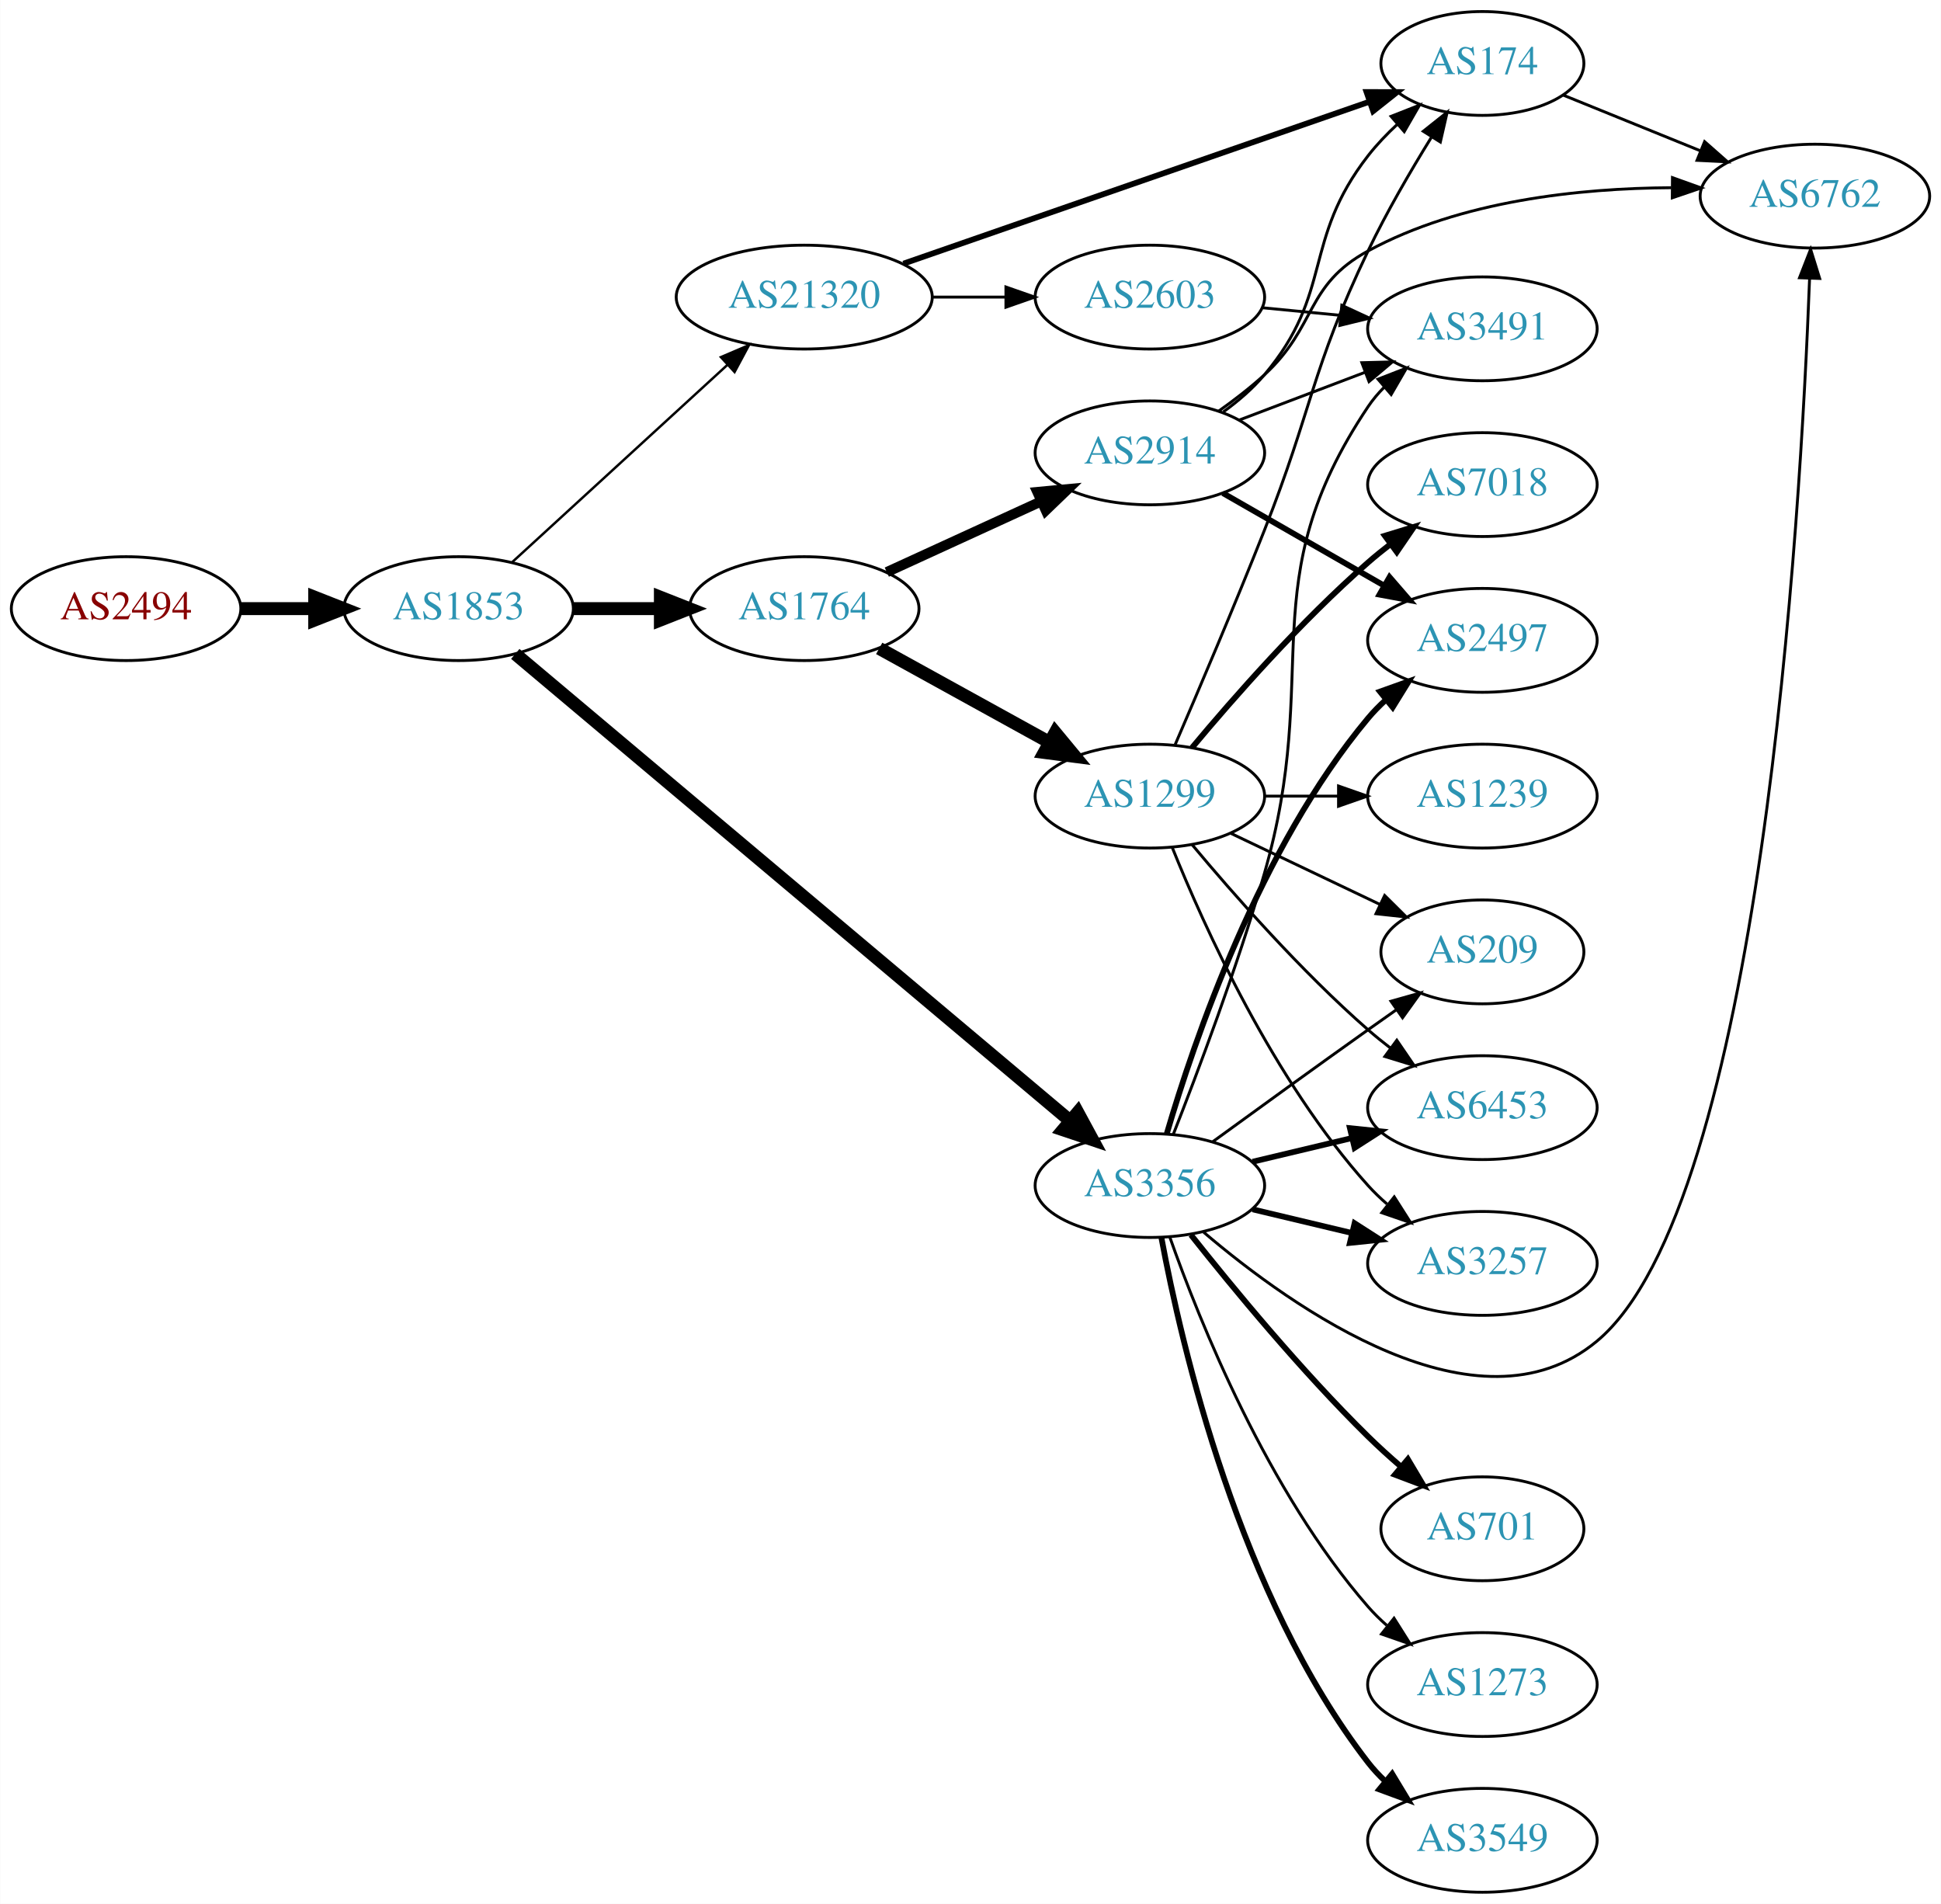
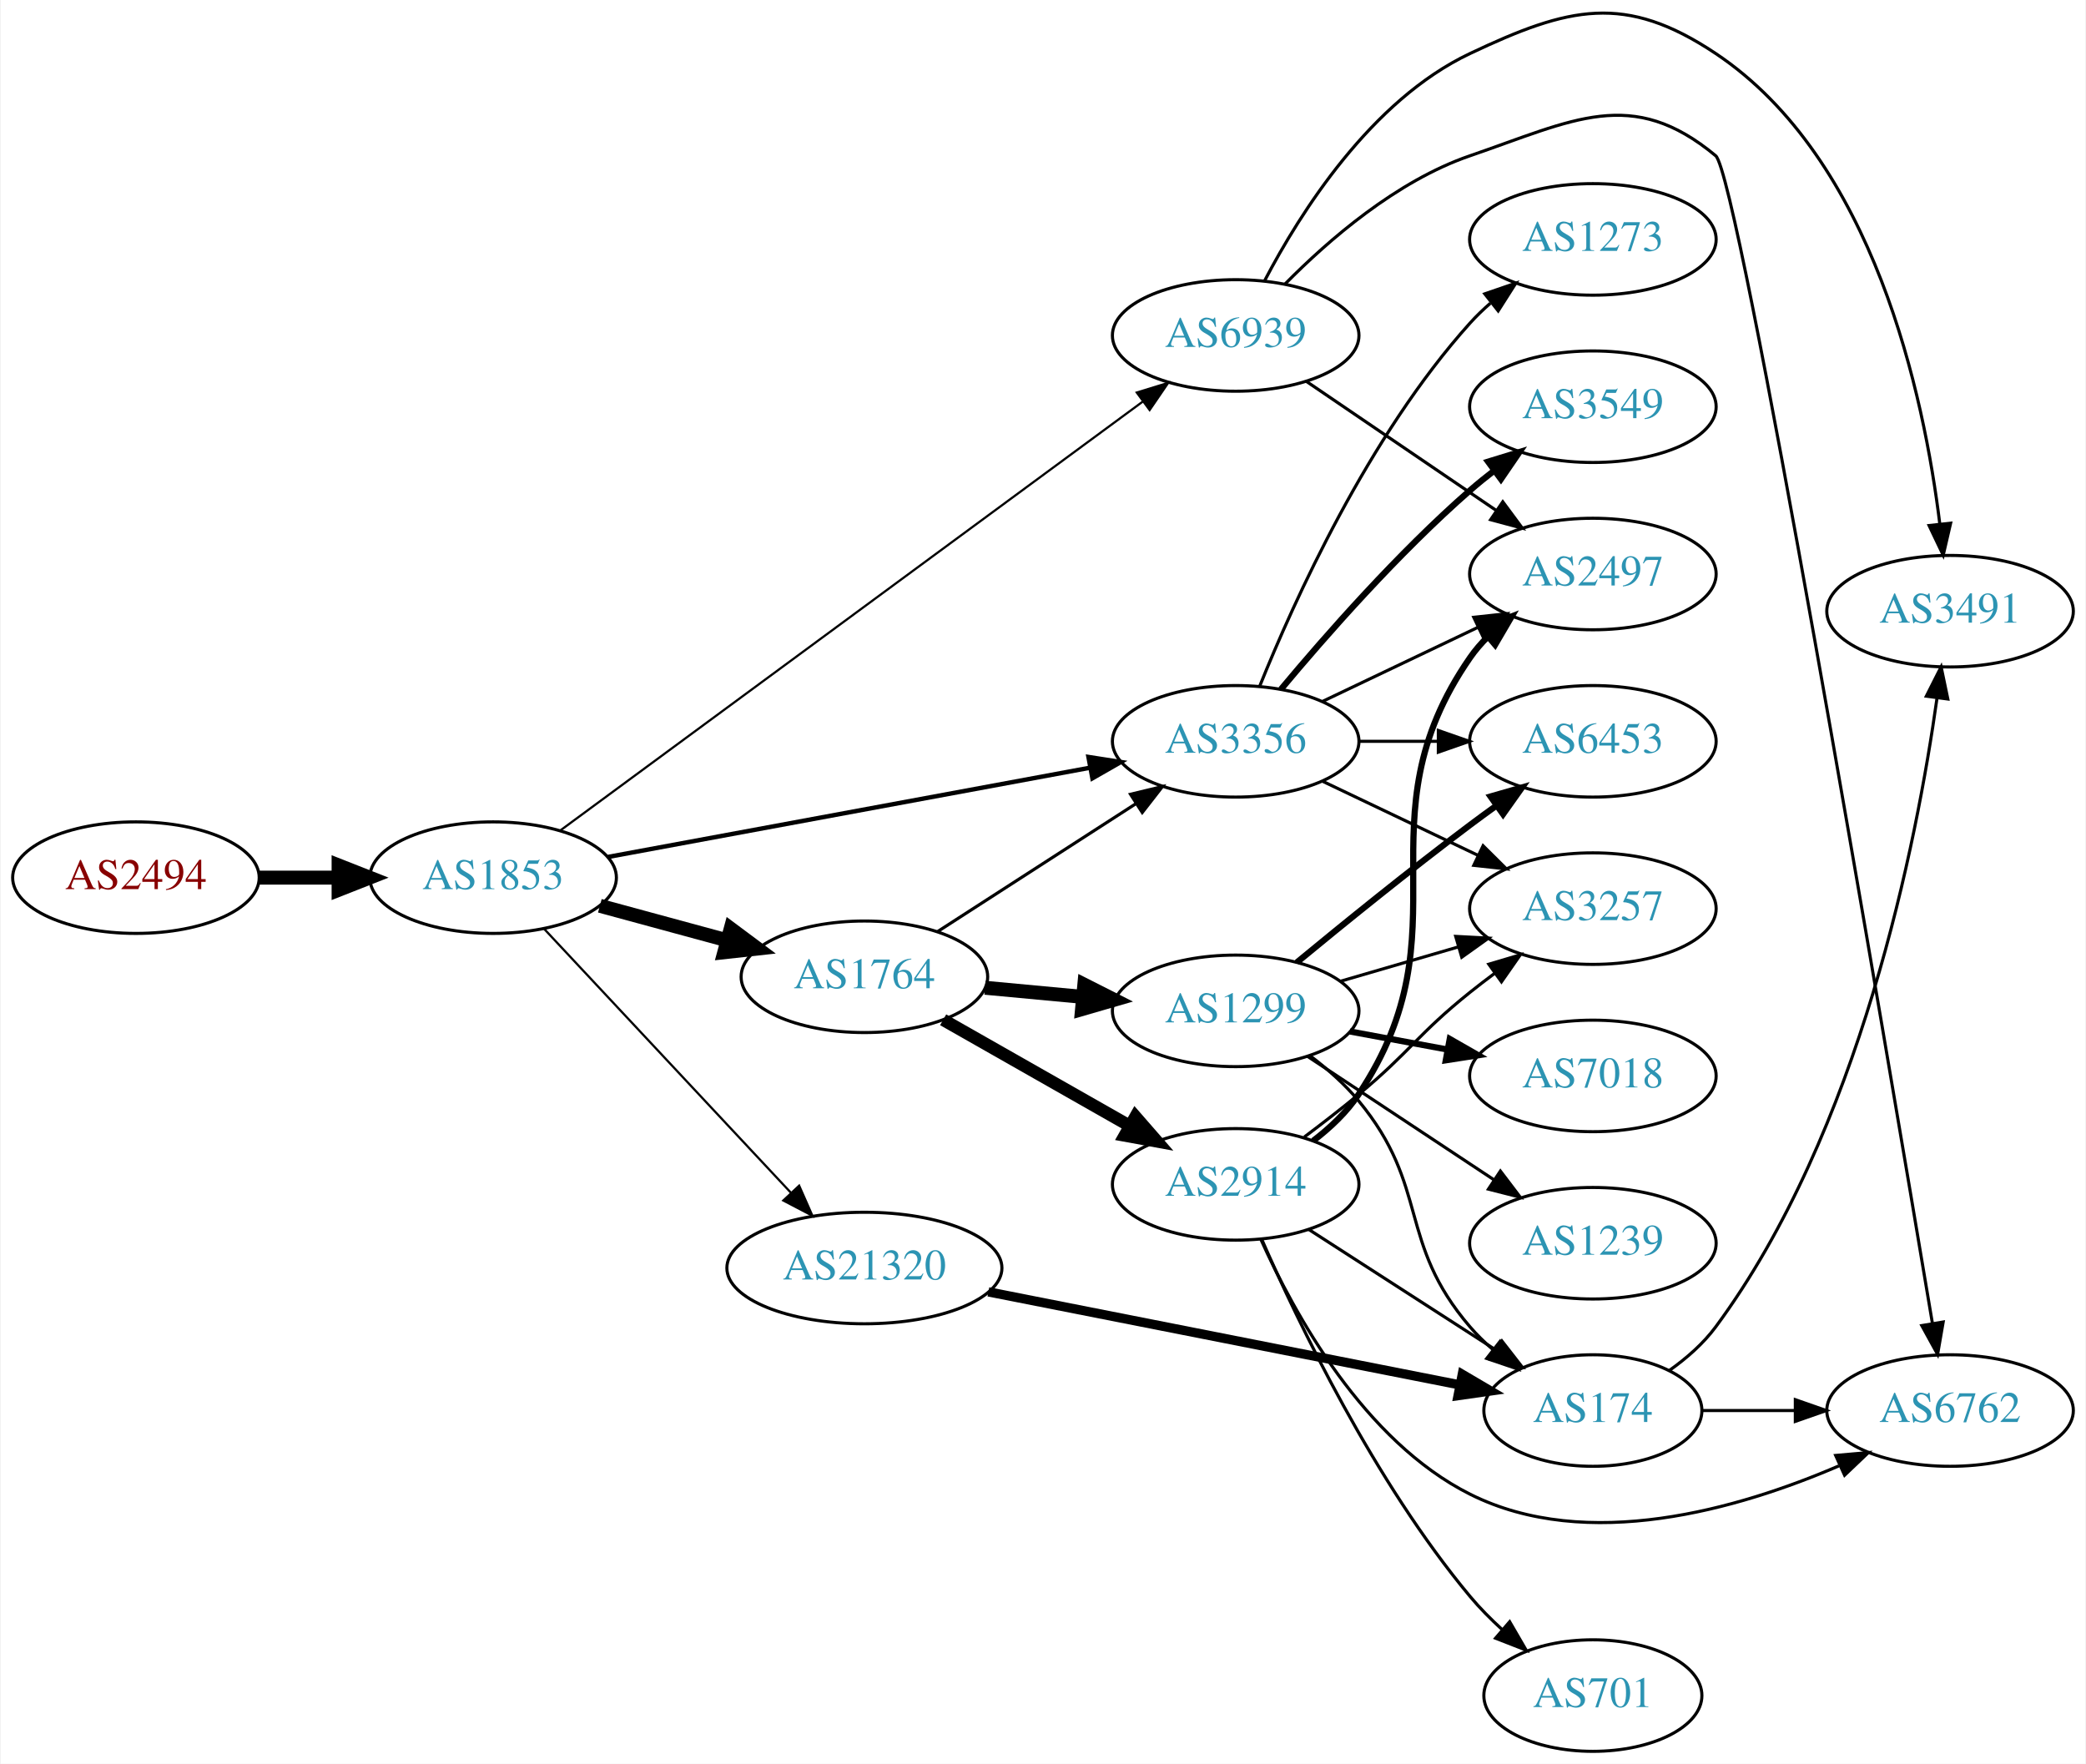
- <svg xmlns="http://www.w3.org/2000/svg" xmlns:xlink="http://www.w3.org/1999/xlink" width="673pt" height="660pt" viewBox="0.00 0.00 672.86 660.00">
-   <g id="graph0" class="graph" transform="scale(1 1) rotate(0) translate(4 656)">
-     <polygon fill="white" stroke="none" points="-4,4 -4,-656 668.857,-656 668.857,4 -4,4" />
+ <svg xmlns="http://www.w3.org/2000/svg" xmlns:xlink="http://www.w3.org/1999/xlink" width="673pt" height="569pt" viewBox="0.00 0.00 672.86 569.27">
+   <g id="graph0" class="graph" transform="scale(1 1) rotate(0) translate(4 565.273)">
+     <polygon fill="white" stroke="none" points="-4,4 -4,-565.273 668.857,-565.273 668.857,4 -4,4" />
    <g id="node1" class="node">
      <g id="a_node1">
        <a xlink:href="/asn/2494" xlink:title="AS2494 ~ MUWNET Autonomous System [AT]">
-           <ellipse fill="#ffffff" stroke="black" cx="39.647" cy="-445" rx="39.794" ry="18" />
-           <text text-anchor="middle" x="39.647" y="-441.3" font-family="Times,serif" font-size="14.00" fill="#880000">AS2494</text>
+           <ellipse fill="#ffffff" stroke="black" cx="39.647" cy="-282" rx="39.794" ry="18" />
+           <text text-anchor="middle" x="39.647" y="-278.3" font-family="Times,serif" font-size="14.00" fill="#880000">AS2494</text>
        </a>
      </g>
    </g>
    <g id="node2" class="node">
      <g id="a_node2">
        <a xlink:href="/asn/1853" xlink:title="AS1853 ~ ACOnet Backbone [AT]">
-           <ellipse fill="#ffffff" stroke="black" cx="154.939" cy="-445" rx="39.794" ry="18" />
-           <text text-anchor="middle" x="154.939" y="-441.3" font-family="Times,serif" font-size="14.00" fill="#2c94b3">AS1853</text>
+           <ellipse fill="#ffffff" stroke="black" cx="154.939" cy="-282" rx="39.794" ry="18" />
+           <text text-anchor="middle" x="154.939" y="-278.3" font-family="Times,serif" font-size="14.00" fill="#2c94b3">AS1853</text>
        </a>
      </g>
    </g>
    <g id="edge1" class="edge">
-       <path fill="none" stroke="black" stroke-width="4.5" d="M79.319,-445C87.522,-445 96.286,-445 104.818,-445" />
-       <polygon fill="black" stroke="black" stroke-width="4.5" points="105.057,-448.938 115.057,-445 105.057,-441.063 105.057,-448.938" />
+       <path fill="none" stroke="black" stroke-width="4.5" d="M79.319,-282C87.522,-282 96.286,-282 104.818,-282" />
+       <polygon fill="black" stroke="black" stroke-width="4.5" points="105.057,-285.938 115.057,-282 105.057,-278.063 105.057,-285.938" />
    </g>
    <g id="node3" class="node">
      <g id="a_node3">
-         <a xlink:href="/asn/3356" xlink:title="AS3356 ~ Level 3 Parent, LLC [US]">
-           <ellipse fill="#ffffff" stroke="black" cx="394.625" cy="-245" rx="39.794" ry="18" />
-           <text text-anchor="middle" x="394.625" y="-241.3" font-family="Times,serif" font-size="14.00" fill="#2c94b3">AS3356</text>
+         <a xlink:href="/asn/1764" xlink:title="AS1764 ~ NEXTLAYER-AS [AT]">
+           <ellipse fill="#ffffff" stroke="black" cx="274.782" cy="-250" rx="39.794" ry="18" />
+           <text text-anchor="middle" x="274.782" y="-246.3" font-family="Times,serif" font-size="14.00" fill="#2c94b3">AS1764</text>
        </a>
      </g>
    </g>
    <g id="edge2" class="edge">
-       <path fill="none" stroke="black" stroke-width="4.5" d="M174.59,-429.306C216.489,-394.051 318.198,-308.467 366.844,-267.535" />
-       <polygon fill="black" stroke="black" stroke-width="4.5" points="369.615,-270.349 374.732,-260.898 364.545,-264.323 369.615,-270.349" />
+       <path fill="none" stroke="black" stroke-width="4.5" d="M189.393,-272.916C202.082,-269.47 216.721,-265.495 230.208,-261.833" />
+       <polygon fill="black" stroke="black" stroke-width="4.5" points="231.626,-265.528 240.245,-259.107 229.562,-257.928 231.626,-265.528" />
    </g>
    <g id="node4" class="node">
      <g id="a_node4">
-         <a xlink:href="/asn/1764" xlink:title="AS1764 ~ NEXTLAYER-AS [AT]">
-           <ellipse fill="#ffffff" stroke="black" cx="274.782" cy="-445" rx="39.794" ry="18" />
-           <text text-anchor="middle" x="274.782" y="-441.3" font-family="Times,serif" font-size="14.00" fill="#2c94b3">AS1764</text>
+         <a xlink:href="/asn/6939" xlink:title="AS6939 ~ Hurricane Electric LLC [US]">
+           <ellipse fill="#ffffff" stroke="black" cx="394.625" cy="-457" rx="39.794" ry="18" />
+           <text text-anchor="middle" x="394.625" y="-453.3" font-family="Times,serif" font-size="14.00" fill="#2c94b3">AS6939</text>
        </a>
      </g>
    </g>
    <g id="edge3" class="edge">
-       <path fill="none" stroke="black" stroke-width="4.5" d="M194.852,-445C204.405,-445 214.755,-445 224.718,-445" />
-       <polygon fill="black" stroke="black" stroke-width="4.5" points="224.91,-448.938 234.91,-445 224.91,-441.063 224.91,-448.938" />
+       <path fill="none" stroke="black" stroke-width="0.711" d="M176.617,-297.224C219.022,-328.446 315.931,-399.796 364.603,-435.632" />
+       <polygon fill="black" stroke="black" stroke-width="0.711" points="362.698,-438.576 372.826,-441.687 366.848,-432.939 362.698,-438.576" />
    </g>
    <g id="node5" class="node">
      <g id="a_node5">
-         <a xlink:href="/asn/21320" xlink:title="AS21320 ~ GEANT Vereniging [EU]">
-           <ellipse fill="#ffffff" stroke="black" cx="274.782" cy="-553" rx="44.393" ry="18" />
-           <text text-anchor="middle" x="274.782" y="-549.3" font-family="Times,serif" font-size="14.00" fill="#2c94b3">AS21320</text>
+         <a xlink:href="/asn/3356" xlink:title="AS3356 ~ Level 3 Parent, LLC [US]">
+           <ellipse fill="#ffffff" stroke="black" cx="394.625" cy="-326" rx="39.794" ry="18" />
+           <text text-anchor="middle" x="394.625" y="-322.3" font-family="Times,serif" font-size="14.00" fill="#2c94b3">AS3356</text>
        </a>
      </g>
    </g>
    <g id="edge4" class="edge">
-       <path fill="none" stroke="black" stroke-width="0.844" d="M173.582,-461.169C193.339,-479.276 225.542,-508.789 248.093,-529.457" />
-       <polygon fill="black" stroke="black" stroke-width="0.844" points="245.894,-532.189 255.631,-536.365 250.624,-527.029 245.894,-532.189" />
+       <path fill="none" stroke="black" stroke-width="1.421" d="M192.039,-288.683C233.692,-296.394 302.268,-309.088 347.689,-317.496" />
+       <polygon fill="black" stroke="black" stroke-width="1.421" points="347.106,-320.948 357.576,-319.327 348.38,-314.065 347.106,-320.948" />
    </g>
    <g id="node6" class="node">
      <g id="a_node6">
-         <a xlink:href="/asn/6762" xlink:title="AS6762 ~ TELECOM ITALIA SPARKLE S.p.A. [IT]">
-           <ellipse fill="#ffffff" stroke="black" cx="625.21" cy="-588" rx="39.794" ry="18" />
-           <text text-anchor="middle" x="625.21" y="-584.3" font-family="Times,serif" font-size="14.00" fill="#2c94b3">AS6762</text>
+         <a xlink:href="/asn/21320" xlink:title="AS21320 ~ GEANT Vereniging [EU]">
+           <ellipse fill="#ffffff" stroke="black" cx="274.782" cy="-156" rx="44.393" ry="18" />
+           <text text-anchor="middle" x="274.782" y="-152.3" font-family="Times,serif" font-size="14.00" fill="#2c94b3">AS21320</text>
        </a>
      </g>
    </g>
    <g id="edge5" class="edge">
-       <path fill="none" stroke="black" d="M413.272,-228.817C444.092,-202.545 508.364,-156.825 549.564,-191 606.389,-238.136 620.235,-476.278 623.361,-559.356" />
-       <polygon fill="black" stroke="black" points="619.871,-559.707 623.72,-569.577 626.866,-559.461 619.871,-559.707" />
+       <path fill="none" stroke="black" stroke-width="0.711" d="M171.345,-265.528C191.699,-243.765 227.707,-205.265 251.154,-180.194" />
+       <polygon fill="black" stroke="black" stroke-width="0.711" points="253.722,-182.573 257.996,-172.879 248.609,-177.791 253.722,-182.573" />
+     </g>
+     <g id="edge7" class="edge">
+       <path fill="none" stroke="black" d="M298.503,-264.654C316.681,-276.377 342.363,-292.94 362.46,-305.901" />
+       <polygon fill="black" stroke="black" points="360.672,-308.913 370.973,-311.391 364.466,-303.03 360.672,-308.913" />
    </g>
    <g id="node7" class="node">
      <g id="a_node7">
-         <a xlink:href="/asn/6453" xlink:title="AS6453 ~ TATA COMMUNICATIONS (AMERICA) INC [US]">
-           <ellipse fill="#ffffff" stroke="black" cx="509.918" cy="-272" rx="39.794" ry="18" />
-           <text text-anchor="middle" x="509.918" y="-268.3" font-family="Times,serif" font-size="14.00" fill="#2c94b3">AS6453</text>
+         <a xlink:href="/asn/2914" xlink:title="AS2914 ~ NTT America, Inc. [US]">
+           <ellipse fill="#ffffff" stroke="black" cx="394.625" cy="-183" rx="39.794" ry="18" />
+           <text text-anchor="middle" x="394.625" y="-179.3" font-family="Times,serif" font-size="14.00" fill="#2c94b3">AS2914</text>
        </a>
      </g>
    </g>
    <g id="edge6" class="edge">
-       <path fill="none" stroke="black" stroke-width="2" d="M430.232,-253.248C441.103,-255.838 453.257,-258.735 464.7,-261.462" />
-       <polygon fill="black" stroke="black" stroke-width="2" points="463.983,-264.889 474.522,-263.803 465.606,-258.08 463.983,-264.889" />
+       <path fill="none" stroke="black" stroke-width="4" d="M300.199,-236.118C317.659,-226.191 341.359,-212.716 360.52,-201.822" />
+       <polygon fill="black" stroke="black" stroke-width="4" points="362.276,-204.85 369.239,-196.865 358.816,-198.765 362.276,-204.85" />
    </g>
    <g id="node8" class="node">
      <g id="a_node8">
+         <a xlink:href="/asn/1299" xlink:title="AS1299 ~ Telia Carrier [EU]">
+           <ellipse fill="#ffffff" stroke="black" cx="394.625" cy="-239" rx="39.794" ry="18" />
+           <text text-anchor="middle" x="394.625" y="-235.3" font-family="Times,serif" font-size="14.00" fill="#2c94b3">AS1299</text>
+         </a>
+       </g>
+     </g>
+     <g id="edge8" class="edge">
+       <path fill="none" stroke="black" stroke-width="4.5" d="M313.717,-246.459C323.708,-245.526 334.626,-244.507 345.092,-243.53" />
+       <polygon fill="black" stroke="black" stroke-width="4.5" points="345.766,-247.422 355.357,-242.572 345.034,-239.581 345.766,-247.422" />
+     </g>
+     <g id="node10" class="node">
+       <g id="a_node10">
+         <a xlink:href="/asn/6762" xlink:title="AS6762 ~ TELECOM ITALIA SPARKLE S.p.A. [IT]">
+           <ellipse fill="#ffffff" stroke="black" cx="625.21" cy="-110" rx="39.794" ry="18" />
+           <text text-anchor="middle" x="625.21" y="-106.3" font-family="Times,serif" font-size="14.00" fill="#2c94b3">AS6762</text>
+         </a>
+       </g>
+     </g>
+     <g id="edge20" class="edge">
+       <path fill="none" stroke="black" d="M410.617,-473.657C424.494,-487.73 446.518,-506.857 470.271,-515 503.608,-526.429 522.48,-537.548 549.564,-515 556.923,-508.873 604.265,-229.228 619.497,-138.263" />
+       <polygon fill="black" stroke="black" points="622.993,-138.577 621.191,-128.137 616.089,-137.422 622.993,-138.577" />
+     </g>
+     <g id="node13" class="node">
+       <g id="a_node13">
        <a xlink:href="/asn/2497" xlink:title="AS2497 ~ Internet Initiative Japan Inc. [JP]">
+           <ellipse fill="#ffffff" stroke="black" cx="509.918" cy="-380" rx="39.794" ry="18" />
+           <text text-anchor="middle" x="509.918" y="-376.3" font-family="Times,serif" font-size="14.00" fill="#2c94b3">AS2497</text>
+         </a>
+       </g>
+     </g>
+     <g id="edge19" class="edge">
+       <path fill="none" stroke="black" d="M417.469,-442.154C434.866,-430.33 459.413,-413.646 478.696,-400.54" />
+       <polygon fill="black" stroke="black" points="480.837,-403.317 487.141,-394.801 476.903,-397.527 480.837,-403.317" />
+     </g>
+     <g id="node17" class="node">
+       <g id="a_node17">
+         <a xlink:href="/asn/3491" xlink:title="AS3491 ~ PCCW Global, Inc. [US]">
+           <ellipse fill="#ffffff" stroke="black" cx="625.21" cy="-368" rx="39.794" ry="18" />
+           <text text-anchor="middle" x="625.21" y="-364.3" font-family="Times,serif" font-size="14.00" fill="#2c94b3">AS3491</text>
+         </a>
+       </g>
+     </g>
+     <g id="edge21" class="edge">
+       <path fill="none" stroke="black" d="M403.999,-474.727C415.461,-496.639 438.316,-532.882 470.271,-548 502.127,-563.071 520.258,-567.573 549.564,-548 600.677,-513.863 616.838,-437.517 621.913,-396.069" />
+       <polygon fill="black" stroke="black" points="625.397,-396.41 623.002,-386.089 618.438,-395.65 625.397,-396.41" />
+     </g>
+     <g id="node11" class="node">
+       <g id="a_node11">
+         <a xlink:href="/asn/3257" xlink:title="AS3257 ~ GTT [DE]">
+           <ellipse fill="#ffffff" stroke="black" cx="509.918" cy="-272" rx="39.794" ry="18" />
+           <text text-anchor="middle" x="509.918" y="-268.3" font-family="Times,serif" font-size="14.00" fill="#2c94b3">AS3257</text>
+         </a>
+       </g>
+     </g>
+     <g id="edge26" class="edge">
+       <path fill="none" stroke="black" d="M422.761,-313.066C437.755,-305.919 456.576,-296.948 472.799,-289.215" />
+       <polygon fill="black" stroke="black" points="474.481,-292.291 482.002,-284.829 471.469,-285.972 474.481,-292.291" />
+     </g>
+     <g id="edge25" class="edge">
+       <path fill="none" stroke="black" d="M422.761,-338.934C437.755,-346.081 456.576,-355.052 472.799,-362.785" />
+       <polygon fill="black" stroke="black" points="471.469,-366.028 482.002,-367.171 474.481,-359.709 471.469,-366.028" />
+     </g>
+     <g id="node15" class="node">
+       <g id="a_node15">
+         <a xlink:href="/asn/6453" xlink:title="AS6453 ~ TATA COMMUNICATIONS (AMERICA) INC [US]">
+           <ellipse fill="#ffffff" stroke="black" cx="509.918" cy="-326" rx="39.794" ry="18" />
+           <text text-anchor="middle" x="509.918" y="-322.3" font-family="Times,serif" font-size="14.00" fill="#2c94b3">AS6453</text>
+         </a>
+       </g>
+     </g>
+     <g id="edge24" class="edge">
+       <path fill="none" stroke="black" d="M434.297,-326C442.5,-326 451.264,-326 459.796,-326" />
+       <polygon fill="black" stroke="black" points="460.035,-329.5 470.035,-326 460.035,-322.5 460.035,-329.5" />
+     </g>
+     <g id="node18" class="node">
+       <g id="a_node18">
+         <a xlink:href="/asn/3549" xlink:title="AS3549 ~ Level 3 Parent, LLC [US]">
          <ellipse fill="#ffffff" stroke="black" cx="509.918" cy="-434" rx="39.794" ry="18" />
-           <text text-anchor="middle" x="509.918" y="-430.3" font-family="Times,serif" font-size="14.00" fill="#2c94b3">AS2497</text>
-         </a>
-       </g>
-     </g>
-     <g id="edge7" class="edge">
-       <path fill="none" stroke="black" stroke-width="2" d="M400.499,-263.002C409.813,-294.844 432.629,-361.981 470.271,-407 472.141,-409.237 474.24,-411.374 476.466,-413.396" />
-       <polygon fill="black" stroke="black" stroke-width="2" points="474.409,-416.234 484.385,-419.804 478.813,-410.793 474.409,-416.234" />
+           <text text-anchor="middle" x="509.918" y="-430.3" font-family="Times,serif" font-size="14.00" fill="#2c94b3">AS3549</text>
+         </a>
+       </g>
+     </g>
+     <g id="edge22" class="edge">
+       <path fill="none" stroke="black" stroke-width="2" d="M409.255,-342.817C423.537,-359.929 447.084,-386.745 470.271,-407 472.737,-409.154 475.375,-411.294 478.073,-413.372" />
+       <polygon fill="black" stroke="black" stroke-width="2" points="476.098,-416.264 486.227,-419.37 480.246,-410.625 476.098,-416.264" />
+     </g>
+     <g id="node19" class="node">
+       <g id="a_node19">
+         <a xlink:href="/asn/1273" xlink:title="AS1273 ~ Vodafone Group PLC [EU]">
+           <ellipse fill="#ffffff" stroke="black" cx="509.918" cy="-488" rx="39.794" ry="18" />
+           <text text-anchor="middle" x="509.918" y="-484.3" font-family="Times,serif" font-size="14.00" fill="#2c94b3">AS1273</text>
+         </a>
+       </g>
+     </g>
+     <g id="edge23" class="edge">
+       <path fill="none" stroke="black" d="M402.372,-343.787C413.423,-371.243 437.476,-424.578 470.271,-461 472.273,-463.224 474.492,-465.363 476.825,-467.397" />
+       <polygon fill="black" stroke="black" points="475.023,-470.433 485.044,-473.873 479.355,-464.935 475.023,-470.433" />
    </g>
    <g id="node9" class="node">
      <g id="a_node9">
-         <a xlink:href="/asn/3549" xlink:title="AS3549 ~ Level 3 Parent, LLC [US]">
-           <ellipse fill="#ffffff" stroke="black" cx="509.918" cy="-18" rx="39.794" ry="18" />
-           <text text-anchor="middle" x="509.918" y="-14.3" font-family="Times,serif" font-size="14.00" fill="#2c94b3">AS3549</text>
-         </a>
-       </g>
-     </g>
-     <g id="edge8" class="edge">
-       <path fill="none" stroke="black" stroke-width="2" d="M398.62,-226.94C405.559,-189.597 425.672,-102.572 470.271,-45 472.057,-42.695 474.094,-40.508 476.278,-38.452" />
-       <polygon fill="black" stroke="black" stroke-width="2" points="478.634,-41.046 484.117,-31.981 474.177,-35.648 478.634,-41.046" />
-     </g>
-     <g id="node10" class="node">
-       <g id="a_node10">
-         <a xlink:href="/asn/3257" xlink:title="AS3257 ~ GTT [DE]">
-           <ellipse fill="#ffffff" stroke="black" cx="509.918" cy="-218" rx="39.794" ry="18" />
-           <text text-anchor="middle" x="509.918" y="-214.3" font-family="Times,serif" font-size="14.00" fill="#2c94b3">AS3257</text>
-         </a>
-       </g>
+         <a xlink:href="/asn/174" xlink:title="AS174 ~ Cogent Communications [US]">
+           <ellipse fill="#ffffff" stroke="black" cx="509.918" cy="-110" rx="35.194" ry="18" />
+           <text text-anchor="middle" x="509.918" y="-106.3" font-family="Times,serif" font-size="14.00" fill="#2c94b3">AS174</text>
+         </a>
+       </g>
+     </g>
+     <g id="edge27" class="edge">
+       <path fill="none" stroke="black" stroke-width="3" d="M314.804,-148.301C356.925,-139.99 423.77,-126.801 466.989,-118.273" />
+       <polygon fill="black" stroke="black" stroke-width="3" points="467.77,-121.686 476.903,-116.317 466.415,-114.819 467.77,-121.686" />
    </g>
    <g id="edge9" class="edge">
-       <path fill="none" stroke="black" stroke-width="2" d="M430.232,-236.752C441.103,-234.162 453.257,-231.265 464.7,-228.538" />
-       <polygon fill="black" stroke="black" stroke-width="2" points="465.606,-231.92 474.522,-226.197 463.983,-225.111 465.606,-231.92" />
-     </g>
-     <g id="node11" class="node">
-       <g id="a_node11">
-         <a xlink:href="/asn/701" xlink:title="AS701 ~ UUNET [US]">
-           <ellipse fill="#ffffff" stroke="black" cx="509.918" cy="-126" rx="35.194" ry="18" />
-           <text text-anchor="middle" x="509.918" y="-122.3" font-family="Times,serif" font-size="14.00" fill="#2c94b3">AS701</text>
-         </a>
-       </g>
+       <path fill="none" stroke="black" d="M418.279,-168.403C435.56,-157.268 459.539,-141.817 478.492,-129.605" />
+       <polygon fill="black" stroke="black" points="480.562,-132.434 487.072,-124.076 476.771,-126.55 480.562,-132.434" />
    </g>
    <g id="edge10" class="edge">
-       <path fill="none" stroke="black" stroke-width="2" d="M408.86,-227.899C423.197,-209.79 447.132,-180.737 470.271,-158 473.813,-154.52 477.693,-151.003 481.586,-147.639" />
-       <polygon fill="black" stroke="black" stroke-width="2" points="484.079,-150.116 489.489,-141.006 479.579,-144.754 484.079,-150.116" />
+       <path fill="none" stroke="black" d="M402.77,-165.219C413.431,-141.412 435.992,-100.188 470.271,-83 508.079,-64.043 556.917,-78.181 589.337,-92.14" />
+       <polygon fill="black" stroke="black" points="588.286,-95.506 598.84,-96.43 591.166,-89.126 588.286,-95.506" />
+     </g>
+     <g id="edge11" class="edge">
+       <path fill="none" stroke="black" d="M416.774,-198.285C422.538,-202.607 428.72,-207.392 434.271,-212 450.972,-225.864 453.338,-231.422 470.271,-245 472.825,-247.048 475.525,-249.115 478.262,-251.146" />
+       <polygon fill="black" stroke="black" points="476.32,-254.06 486.478,-257.07 480.414,-248.383 476.32,-254.06" />
    </g>
    <g id="node12" class="node">
      <g id="a_node12">
-         <a xlink:href="/asn/3491" xlink:title="AS3491 ~ PCCW Global, Inc. [US]">
-           <ellipse fill="#ffffff" stroke="black" cx="509.918" cy="-542" rx="39.794" ry="18" />
-           <text text-anchor="middle" x="509.918" y="-538.3" font-family="Times,serif" font-size="14.00" fill="#2c94b3">AS3491</text>
-         </a>
-       </g>
-     </g>
-     <g id="edge11" class="edge">
-       <path fill="none" stroke="black" d="M402.746,-262.739C411.082,-283.956 424.933,-320.666 434.271,-353 454.736,-423.86 429.247,-453.706 470.271,-515 471.893,-517.423 473.812,-519.695 475.914,-521.81" />
-       <polygon fill="black" stroke="black" points="473.727,-524.546 483.599,-528.393 478.281,-519.229 473.727,-524.546" />
-     </g>
-     <g id="node13" class="node">
-       <g id="a_node13">
-         <a xlink:href="/asn/209" xlink:title="AS209 ~ CenturyLink Communications, LLC [US]">
-           <ellipse fill="#ffffff" stroke="black" cx="509.918" cy="-326" rx="35.194" ry="18" />
-           <text text-anchor="middle" x="509.918" y="-322.3" font-family="Times,serif" font-size="14.00" fill="#2c94b3">AS209</text>
+         <a xlink:href="/asn/701" xlink:title="AS701 ~ UUNET [US]">
+           <ellipse fill="#ffffff" stroke="black" cx="509.918" cy="-18" rx="35.194" ry="18" />
+           <text text-anchor="middle" x="509.918" y="-14.3" font-family="Times,serif" font-size="14.00" fill="#2c94b3">AS701</text>
        </a>
      </g>
    </g>
    <g id="edge12" class="edge">
-       <path fill="none" stroke="black" d="M416.473,-260.222C431.407,-271.091 452.02,-286.025 470.271,-299 473.481,-301.282 476.85,-303.661 480.205,-306.018" />
-       <polygon fill="black" stroke="black" points="478.217,-308.899 488.416,-311.77 482.233,-303.166 478.217,-308.899" />
+       <path fill="none" stroke="black" d="M402.992,-165.361C414.694,-138.615 439.398,-87.003 470.271,-50 473.386,-46.267 476.979,-42.641 480.695,-39.252" />
+       <polygon fill="black" stroke="black" points="483.059,-41.835 488.378,-32.672 478.506,-36.518 483.059,-41.835" />
+     </g>
+     <g id="edge13" class="edge">
+       <path fill="none" stroke="black" stroke-width="2" d="M419.624,-197.051C425.115,-201.247 430.453,-206.279 434.271,-212 470.175,-265.796 433.46,-299.821 470.271,-353 471.931,-355.397 473.877,-357.651 475.997,-359.753" />
+       <polygon fill="black" stroke="black" stroke-width="2" points="473.831,-362.505 483.718,-366.312 478.363,-357.17 473.831,-362.505" />
+     </g>
+     <g id="edge14" class="edge">
+       <path fill="none" stroke="black" d="M418.829,-224.357C424.335,-220.171 429.879,-215.294 434.271,-210 457.37,-182.16 446.703,-164.444 470.271,-137 472.457,-134.454 474.935,-132.031 477.554,-129.757" />
+       <polygon fill="black" stroke="black" points="479.958,-132.32 485.686,-123.407 475.65,-126.803 479.958,-132.32" />
+     </g>
+     <g id="edge18" class="edge">
+       <path fill="none" stroke="black" d="M428.394,-248.545C440.254,-252 453.823,-255.952 466.4,-259.616" />
+       <polygon fill="black" stroke="black" points="465.642,-263.04 476.222,-262.476 467.6,-256.319 465.642,-263.04" />
    </g>
    <g id="node14" class="node">
      <g id="a_node14">
-         <a xlink:href="/asn/1273" xlink:title="AS1273 ~ Vodafone Group PLC [EU]">
-           <ellipse fill="#ffffff" stroke="black" cx="509.918" cy="-72" rx="39.794" ry="18" />
-           <text text-anchor="middle" x="509.918" y="-68.3" font-family="Times,serif" font-size="14.00" fill="#2c94b3">AS1273</text>
-         </a>
-       </g>
-     </g>
-     <g id="edge13" class="edge">
-       <path fill="none" stroke="black" d="M401.513,-227.176C411.841,-197.904 435.484,-138.92 470.271,-99 472.237,-96.744 474.43,-94.582 476.744,-92.532" />
-       <polygon fill="black" stroke="black" points="479.279,-94.989 484.931,-86.027 474.924,-89.508 479.279,-94.989" />
-     </g>
-     <g id="node15" class="node">
-       <g id="a_node15">
-         <a xlink:href="/asn/2914" xlink:title="AS2914 ~ NTT America, Inc. [US]">
-           <ellipse fill="#ffffff" stroke="black" cx="394.625" cy="-499" rx="39.794" ry="18" />
-           <text text-anchor="middle" x="394.625" y="-495.3" font-family="Times,serif" font-size="14.00" fill="#2c94b3">AS2914</text>
-         </a>
-       </g>
-     </g>
-     <g id="edge14" class="edge">
-       <path fill="none" stroke="black" stroke-width="3.5" d="M303.411,-457.661C319.368,-464.973 339.638,-474.261 356.921,-482.181" />
-       <polygon fill="black" stroke="black" stroke-width="3.5" points="355.62,-485.435 366.169,-486.419 358.536,-479.071 355.62,-485.435" />
+         <a xlink:href="/asn/1239" xlink:title="AS1239 ~ Sprint [US]">
+           <ellipse fill="#ffffff" stroke="black" cx="509.918" cy="-164" rx="39.794" ry="18" />
+           <text text-anchor="middle" x="509.918" y="-160.3" font-family="Times,serif" font-size="14.00" fill="#2c94b3">AS1239</text>
+         </a>
+       </g>
+     </g>
+     <g id="edge15" class="edge">
+       <path fill="none" stroke="black" d="M417.738,-224.361C434.937,-212.975 459.005,-197.042 478.095,-184.405" />
+       <polygon fill="black" stroke="black" points="480.067,-187.297 486.473,-178.858 476.203,-181.46 480.067,-187.297" />
+     </g>
+     <g id="edge16" class="edge">
+       <path fill="none" stroke="black" stroke-width="2" d="M414.37,-254.647C429.302,-266.969 450.85,-284.436 470.271,-299 473.04,-301.076 475.948,-303.203 478.874,-305.307" />
+       <polygon fill="black" stroke="black" stroke-width="2" points="476.886,-308.188 487.068,-311.116 480.934,-302.477 476.886,-308.188" />
    </g>
    <g id="node16" class="node">
      <g id="a_node16">
-         <a xlink:href="/asn/1299" xlink:title="AS1299 ~ Telia Carrier [EU]">
-           <ellipse fill="#ffffff" stroke="black" cx="394.625" cy="-380" rx="39.794" ry="18" />
-           <text text-anchor="middle" x="394.625" y="-376.3" font-family="Times,serif" font-size="14.00" fill="#2c94b3">AS1299</text>
-         </a>
-       </g>
-     </g>
-     <g id="edge15" class="edge">
-       <path fill="none" stroke="black" stroke-width="4.5" d="M300.773,-431.215C317.959,-421.736 340.988,-409.034 359.811,-398.651" />
-       <polygon fill="black" stroke="black" stroke-width="4.5" points="361.815,-402.043 368.669,-393.765 358.011,-395.147 361.815,-402.043" />
-     </g>
-     <g id="node17" class="node">
-       <g id="a_node17">
-         <a xlink:href="/asn/174" xlink:title="AS174 ~ Cogent Communications [US]">
-           <ellipse fill="#ffffff" stroke="black" cx="509.918" cy="-634" rx="35.194" ry="18" />
-           <text text-anchor="middle" x="509.918" y="-630.3" font-family="Times,serif" font-size="14.00" fill="#2c94b3">AS174</text>
-         </a>
-       </g>
-     </g>
-     <g id="edge27" class="edge">
-       <path fill="none" stroke="black" stroke-width="2" d="M309.185,-564.605C351.909,-579.449 425.735,-605.099 470.67,-620.711" />
-       <polygon fill="black" stroke="black" stroke-width="2" points="469.748,-624.096 480.343,-624.072 472.046,-617.484 469.748,-624.096" />
-     </g>
-     <g id="node20" class="node">
-       <g id="a_node20">
-         <a xlink:href="/asn/2603" xlink:title="AS2603 ~ NORDUnet [NO]">
-           <ellipse fill="#ffffff" stroke="black" cx="394.625" cy="-553" rx="39.794" ry="18" />
-           <text text-anchor="middle" x="394.625" y="-549.3" font-family="Times,serif" font-size="14.00" fill="#2c94b3">AS2603</text>
-         </a>
-       </g>
-     </g>
-     <g id="edge26" class="edge">
-       <path fill="none" stroke="black" d="M318.993,-553C327.306,-553 336.068,-553 344.551,-553" />
-       <polygon fill="black" stroke="black" points="344.709,-556.5 354.709,-553 344.709,-549.5 344.709,-556.5" />
-     </g>
-     <g id="edge19" class="edge">
-       <path fill="none" stroke="black" d="M418.463,-513.465C423.859,-517.281 429.444,-521.576 434.271,-526 452.647,-542.839 448.377,-557.088 470.271,-569 502.361,-586.46 543.671,-590.75 575.417,-590.926" />
-       <polygon fill="black" stroke="black" points="575.818,-594.423 585.789,-590.841 575.761,-587.423 575.818,-594.423" />
-     </g>
-     <g id="edge18" class="edge">
-       <path fill="none" stroke="black" stroke-width="2" d="M419.929,-485.056C436.207,-475.717 457.843,-463.303 475.705,-453.055" />
-       <polygon fill="black" stroke="black" stroke-width="2" points="477.722,-455.933 484.654,-447.921 474.238,-449.862 477.722,-455.933" />
+         <a xlink:href="/asn/7018" xlink:title="AS7018 ~ AT&amp;T Services, Inc. [US]">
+           <ellipse fill="#ffffff" stroke="black" cx="509.918" cy="-218" rx="39.794" ry="18" />
+           <text text-anchor="middle" x="509.918" y="-214.3" font-family="Times,serif" font-size="14.00" fill="#2c94b3">AS7018</text>
+         </a>
+       </g>
    </g>
    <g id="edge17" class="edge">
-       <path fill="none" stroke="black" d="M425.688,-510.41C439.003,-515.464 454.853,-521.48 469.131,-526.899" />
-       <polygon fill="black" stroke="black" points="468.123,-530.26 478.714,-530.536 470.607,-523.716 468.123,-530.26" />
-     </g>
-     <g id="edge16" class="edge">
-       <path fill="none" stroke="black" d="M420.12,-513.228C425.218,-516.939 430.256,-521.249 434.271,-526 458.397,-554.546 447.332,-572.492 470.271,-602 473.255,-605.838 476.775,-609.524 480.455,-612.941" />
-       <polygon fill="black" stroke="black" points="478.254,-615.665 488.114,-619.541 482.823,-610.362 478.254,-615.665" />
-     </g>
-     <g id="edge25" class="edge">
-       <path fill="none" stroke="black" d="M409.255,-363.183C423.537,-346.071 447.084,-319.255 470.271,-299 472.737,-296.846 475.375,-294.706 478.073,-292.628" />
-       <polygon fill="black" stroke="black" points="480.246,-295.375 486.227,-286.63 476.098,-289.736 480.246,-295.375" />
-     </g>
-     <g id="edge20" class="edge">
-       <path fill="none" stroke="black" d="M402.372,-362.213C413.423,-334.757 437.476,-281.422 470.271,-245 472.273,-242.776 474.492,-240.637 476.825,-238.603" />
-       <polygon fill="black" stroke="black" points="479.355,-241.065 485.044,-232.127 475.023,-235.567 479.355,-241.065" />
-     </g>
-     <g id="edge24" class="edge">
-       <path fill="none" stroke="black" d="M422.761,-367.066C438.193,-359.71 457.678,-350.423 474.213,-342.541" />
-       <polygon fill="black" stroke="black" points="476.034,-345.551 483.555,-338.089 473.022,-339.232 476.034,-345.551" />
-     </g>
-     <g id="edge23" class="edge">
-       <path fill="none" stroke="black" d="M403.404,-397.889C411.374,-416.361 424.015,-446.062 434.271,-472 451.179,-514.763 450.44,-527.512 470.271,-569 476.66,-582.365 484.925,-596.577 492.171,-608.291" />
-       <polygon fill="black" stroke="black" points="489.418,-610.489 497.708,-617.088 495.342,-606.76 489.418,-610.489" />
-     </g>
-     <g id="node18" class="node">
-       <g id="a_node18">
-         <a xlink:href="/asn/1239" xlink:title="AS1239 ~ Sprint [US]">
-           <ellipse fill="#ffffff" stroke="black" cx="509.918" cy="-380" rx="39.794" ry="18" />
-           <text text-anchor="middle" x="509.918" y="-376.3" font-family="Times,serif" font-size="14.00" fill="#2c94b3">AS1239</text>
-         </a>
-       </g>
-     </g>
-     <g id="edge21" class="edge">
-       <path fill="none" stroke="black" d="M434.297,-380C442.5,-380 451.264,-380 459.796,-380" />
-       <polygon fill="black" stroke="black" points="460.035,-383.5 470.035,-380 460.035,-376.5 460.035,-383.5" />
-     </g>
-     <g id="node19" class="node">
-       <g id="a_node19">
-         <a xlink:href="/asn/7018" xlink:title="AS7018 ~ AT&amp;T Services, Inc. [US]">
-           <ellipse fill="#ffffff" stroke="black" cx="509.918" cy="-488" rx="39.794" ry="18" />
-           <text text-anchor="middle" x="509.918" y="-484.3" font-family="Times,serif" font-size="14.00" fill="#2c94b3">AS7018</text>
-         </a>
-       </g>
-     </g>
-     <g id="edge22" class="edge">
-       <path fill="none" stroke="black" stroke-width="2" d="M409.255,-396.817C423.537,-413.929 447.084,-440.745 470.271,-461 472.737,-463.154 475.375,-465.294 478.073,-467.372" />
-       <polygon fill="black" stroke="black" stroke-width="2" points="476.098,-470.264 486.227,-473.37 480.246,-464.625 476.098,-470.264" />
+       <path fill="none" stroke="black" stroke-width="2" d="M431.471,-232.355C441.493,-230.498 452.523,-228.453 463.04,-226.504" />
+       <polygon fill="black" stroke="black" stroke-width="2" points="463.721,-229.937 472.915,-224.673 462.445,-223.055 463.721,-229.937" />
+     </g>
+     <g id="edge28" class="edge">
+       <path fill="none" stroke="black" d="M545.217,-110C554.594,-110 564.944,-110 574.979,-110" />
+       <polygon fill="black" stroke="black" points="575.267,-113.5 585.267,-110 575.267,-106.5 575.267,-113.5" />
    </g>
    <g id="edge29" class="edge">
-       <path fill="none" stroke="black" d="M538.054,-622.982C552.257,-617.215 569.895,-610.054 585.505,-603.715" />
-       <polygon fill="black" stroke="black" points="586.965,-606.9 594.914,-599.895 584.332,-600.414 586.965,-606.9" />
-     </g>
-     <g id="edge28" class="edge">
-       <path fill="none" stroke="black" d="M433.665,-549.307C442.352,-548.463 451.696,-547.556 460.745,-546.677" />
-       <polygon fill="black" stroke="black" points="461.17,-550.153 470.785,-545.702 460.494,-543.185 461.17,-550.153" />
+       <path fill="none" stroke="black" d="M534.678,-122.985C540.174,-126.894 545.573,-131.604 549.564,-137 596.196,-200.056 614.476,-293.494 620.983,-339.83" />
+       <polygon fill="black" stroke="black" points="617.55,-340.57 622.329,-350.026 624.49,-339.654 617.55,-340.57" />
    </g>
  </g>
</svg>
